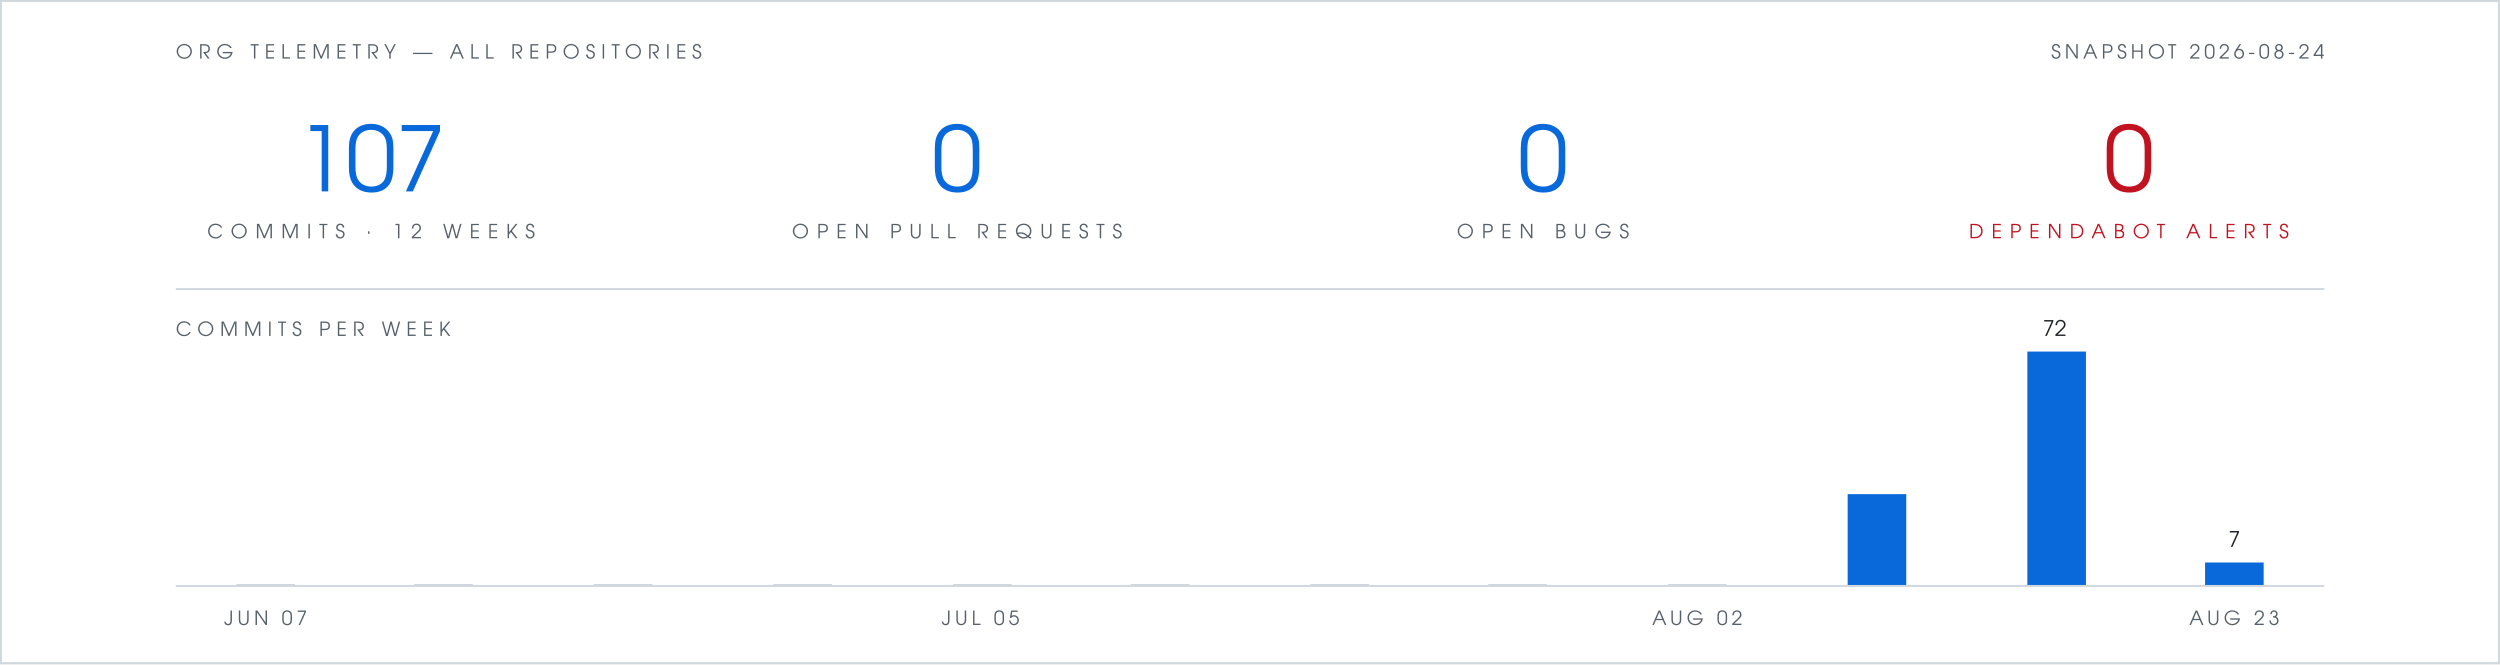
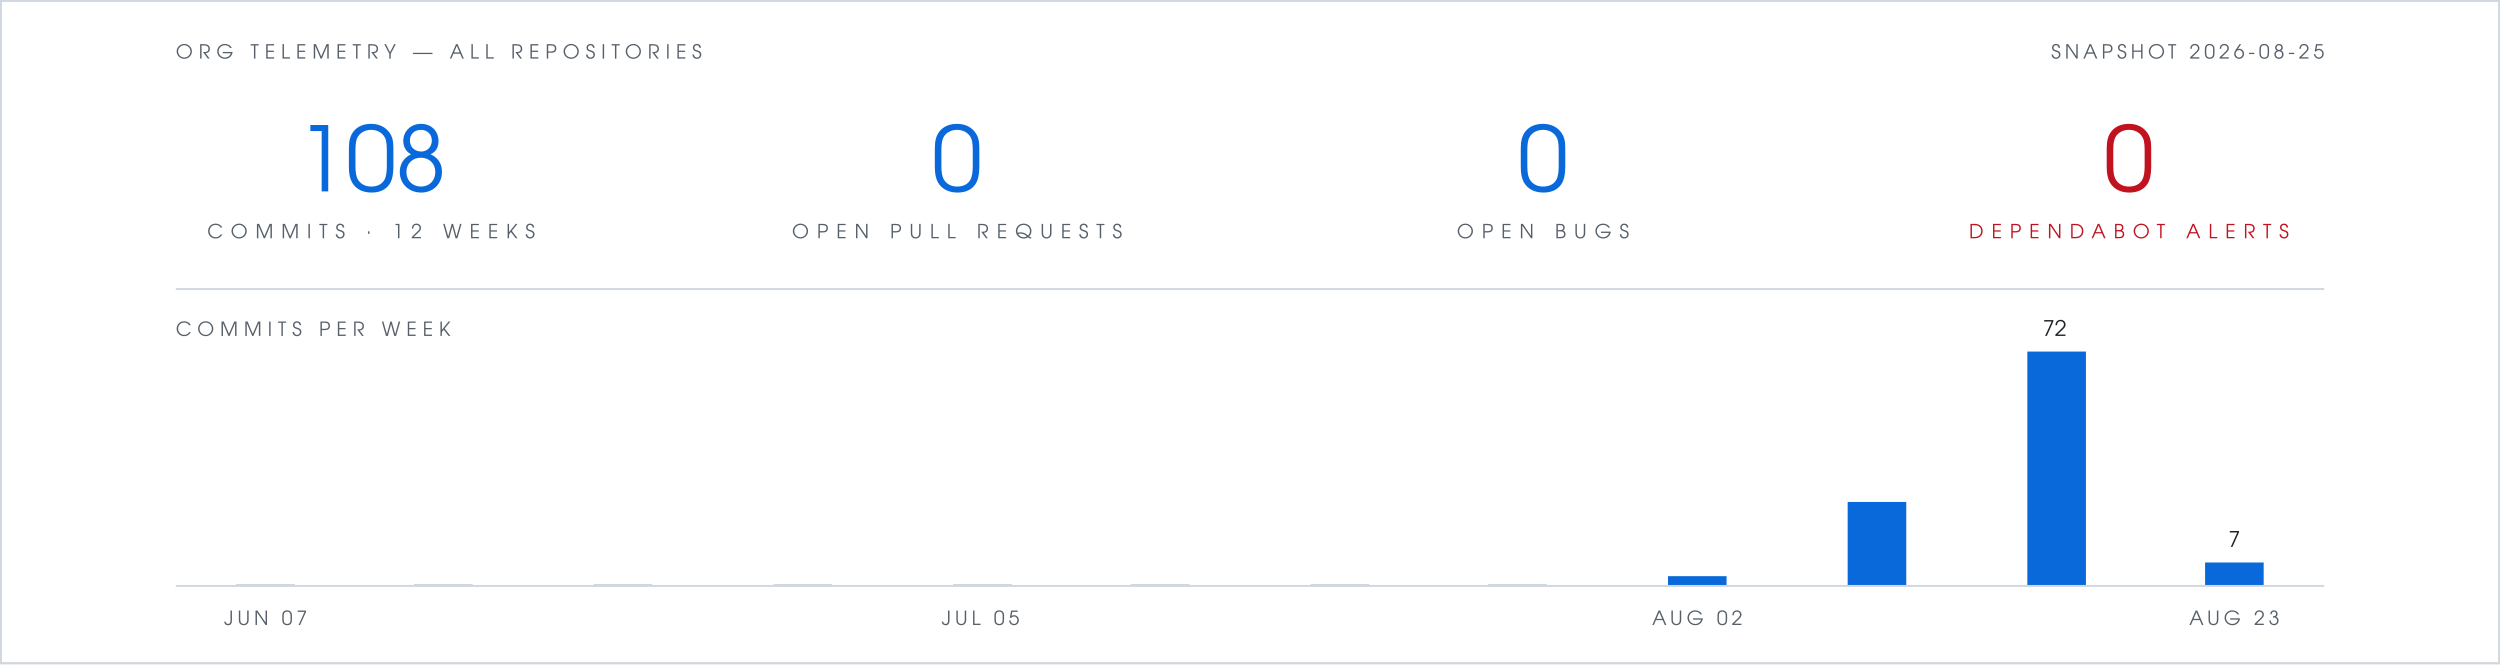
- <svg xmlns="http://www.w3.org/2000/svg" viewBox="0 0 1280 340" width="1280" height="340" role="img" aria-label="Org telemetry: 107 commits in 12 weeks, 0 open pull requests, 0 open bugs, 0 open Dependabot alerts">
+ <svg xmlns="http://www.w3.org/2000/svg" viewBox="0 0 1280 340" width="1280" height="340" role="img" aria-label="Org telemetry: 108 commits in 12 weeks, 0 open pull requests, 0 open bugs, 0 open Dependabot alerts">
  <rect width="1280" height="340" fill="#ffffff" />
  <rect x="0.5" y="0.5" width="1279" height="339" fill="none" stroke="#d0d7de" stroke-width="1" />
  <g font-family="Futura, 'Century Gothic', 'URW Gothic', sans-serif">
    <text x="90" y="30" fill="#57606a" font-size="10" letter-spacing="3">ORG TELEMETRY — ALL REPOSITORIES</text>
-     <text x="1190" y="30" text-anchor="end" fill="#57606a" font-size="10" letter-spacing="2">SNAPSHOT 2026-08-24</text>
+     <text x="1190" y="30" text-anchor="end" fill="#57606a" font-size="10" letter-spacing="2">SNAPSHOT 2026-08-25</text>
    <g text-anchor="middle">
-       <text x="190" y="98" fill="#0969da" font-size="46">107</text>
+       <text x="190" y="98" fill="#0969da" font-size="46">108</text>
      <text x="190" y="122" fill="#57606a" font-size="10" letter-spacing="4">COMMITS · 12 WEEKS</text>
      <text x="490" y="98" fill="#0969da" font-size="46">0</text>
      <text x="490" y="122" fill="#57606a" font-size="10" letter-spacing="4">OPEN PULL REQUESTS</text>
      <text x="790" y="98" fill="#0969da" font-size="46">0</text>
      <text x="790" y="122" fill="#57606a" font-size="10" letter-spacing="4">OPEN BUGS</text>
      <text x="1090" y="98" fill="#c1121f" font-size="46">0</text>
      <text x="1090" y="122" fill="#c1121f" font-size="10" letter-spacing="4">DEPENDABOT ALERTS</text>
    </g>
    <text x="90" y="172" fill="#57606a" font-size="10" letter-spacing="3">COMMITS PER WEEK</text>
    <text x="1052" y="172" text-anchor="middle" font-size="11" fill="#1f2328">72</text>
    <text x="1144" y="280" text-anchor="middle" font-size="11" fill="#1f2328">7</text>
    <text x="136" y="320" text-anchor="middle" font-size="10" letter-spacing="2" fill="#57606a">JUN 07</text>
    <text x="502" y="320" text-anchor="middle" font-size="10" letter-spacing="2" fill="#57606a">JUL 05</text>
    <text x="869" y="320" text-anchor="middle" font-size="10" letter-spacing="2" fill="#57606a">AUG 02</text>
    <text x="1144" y="320" text-anchor="middle" font-size="10" letter-spacing="2" fill="#57606a">AUG 23</text>
  </g>
  <line x1="90" y1="148" x2="1190" y2="148" stroke="#d0d7de" stroke-width="1" />
  <rect x="121" y="299" width="30" height="1" fill="#d0d7de" />
  <rect x="212" y="299" width="30" height="1" fill="#d0d7de" />
  <rect x="304" y="299" width="30" height="1" fill="#d0d7de" />
  <rect x="396" y="299" width="30" height="1" fill="#d0d7de" />
  <rect x="488" y="299" width="30" height="1" fill="#d0d7de" />
  <rect x="579" y="299" width="30" height="1" fill="#d0d7de" />
  <rect x="671" y="299" width="30" height="1" fill="#d0d7de" />
  <rect x="762" y="299" width="30" height="1" fill="#d0d7de" />
-   <rect x="854" y="299" width="30" height="1" fill="#d0d7de" />
-   <rect x="946" y="253" width="30" height="47" fill="#0969da" />
+   <rect x="854" y="295" width="30" height="5" fill="#0969da" />
+   <rect x="946" y="257" width="30" height="43" fill="#0969da" />
  <rect x="1038" y="180" width="30" height="120" fill="#0969da" />
  <rect x="1129" y="288" width="30" height="12" fill="#0969da" />
  <line x1="90" y1="300" x2="1190" y2="300" stroke="#d0d7de" stroke-width="1" />
</svg>
